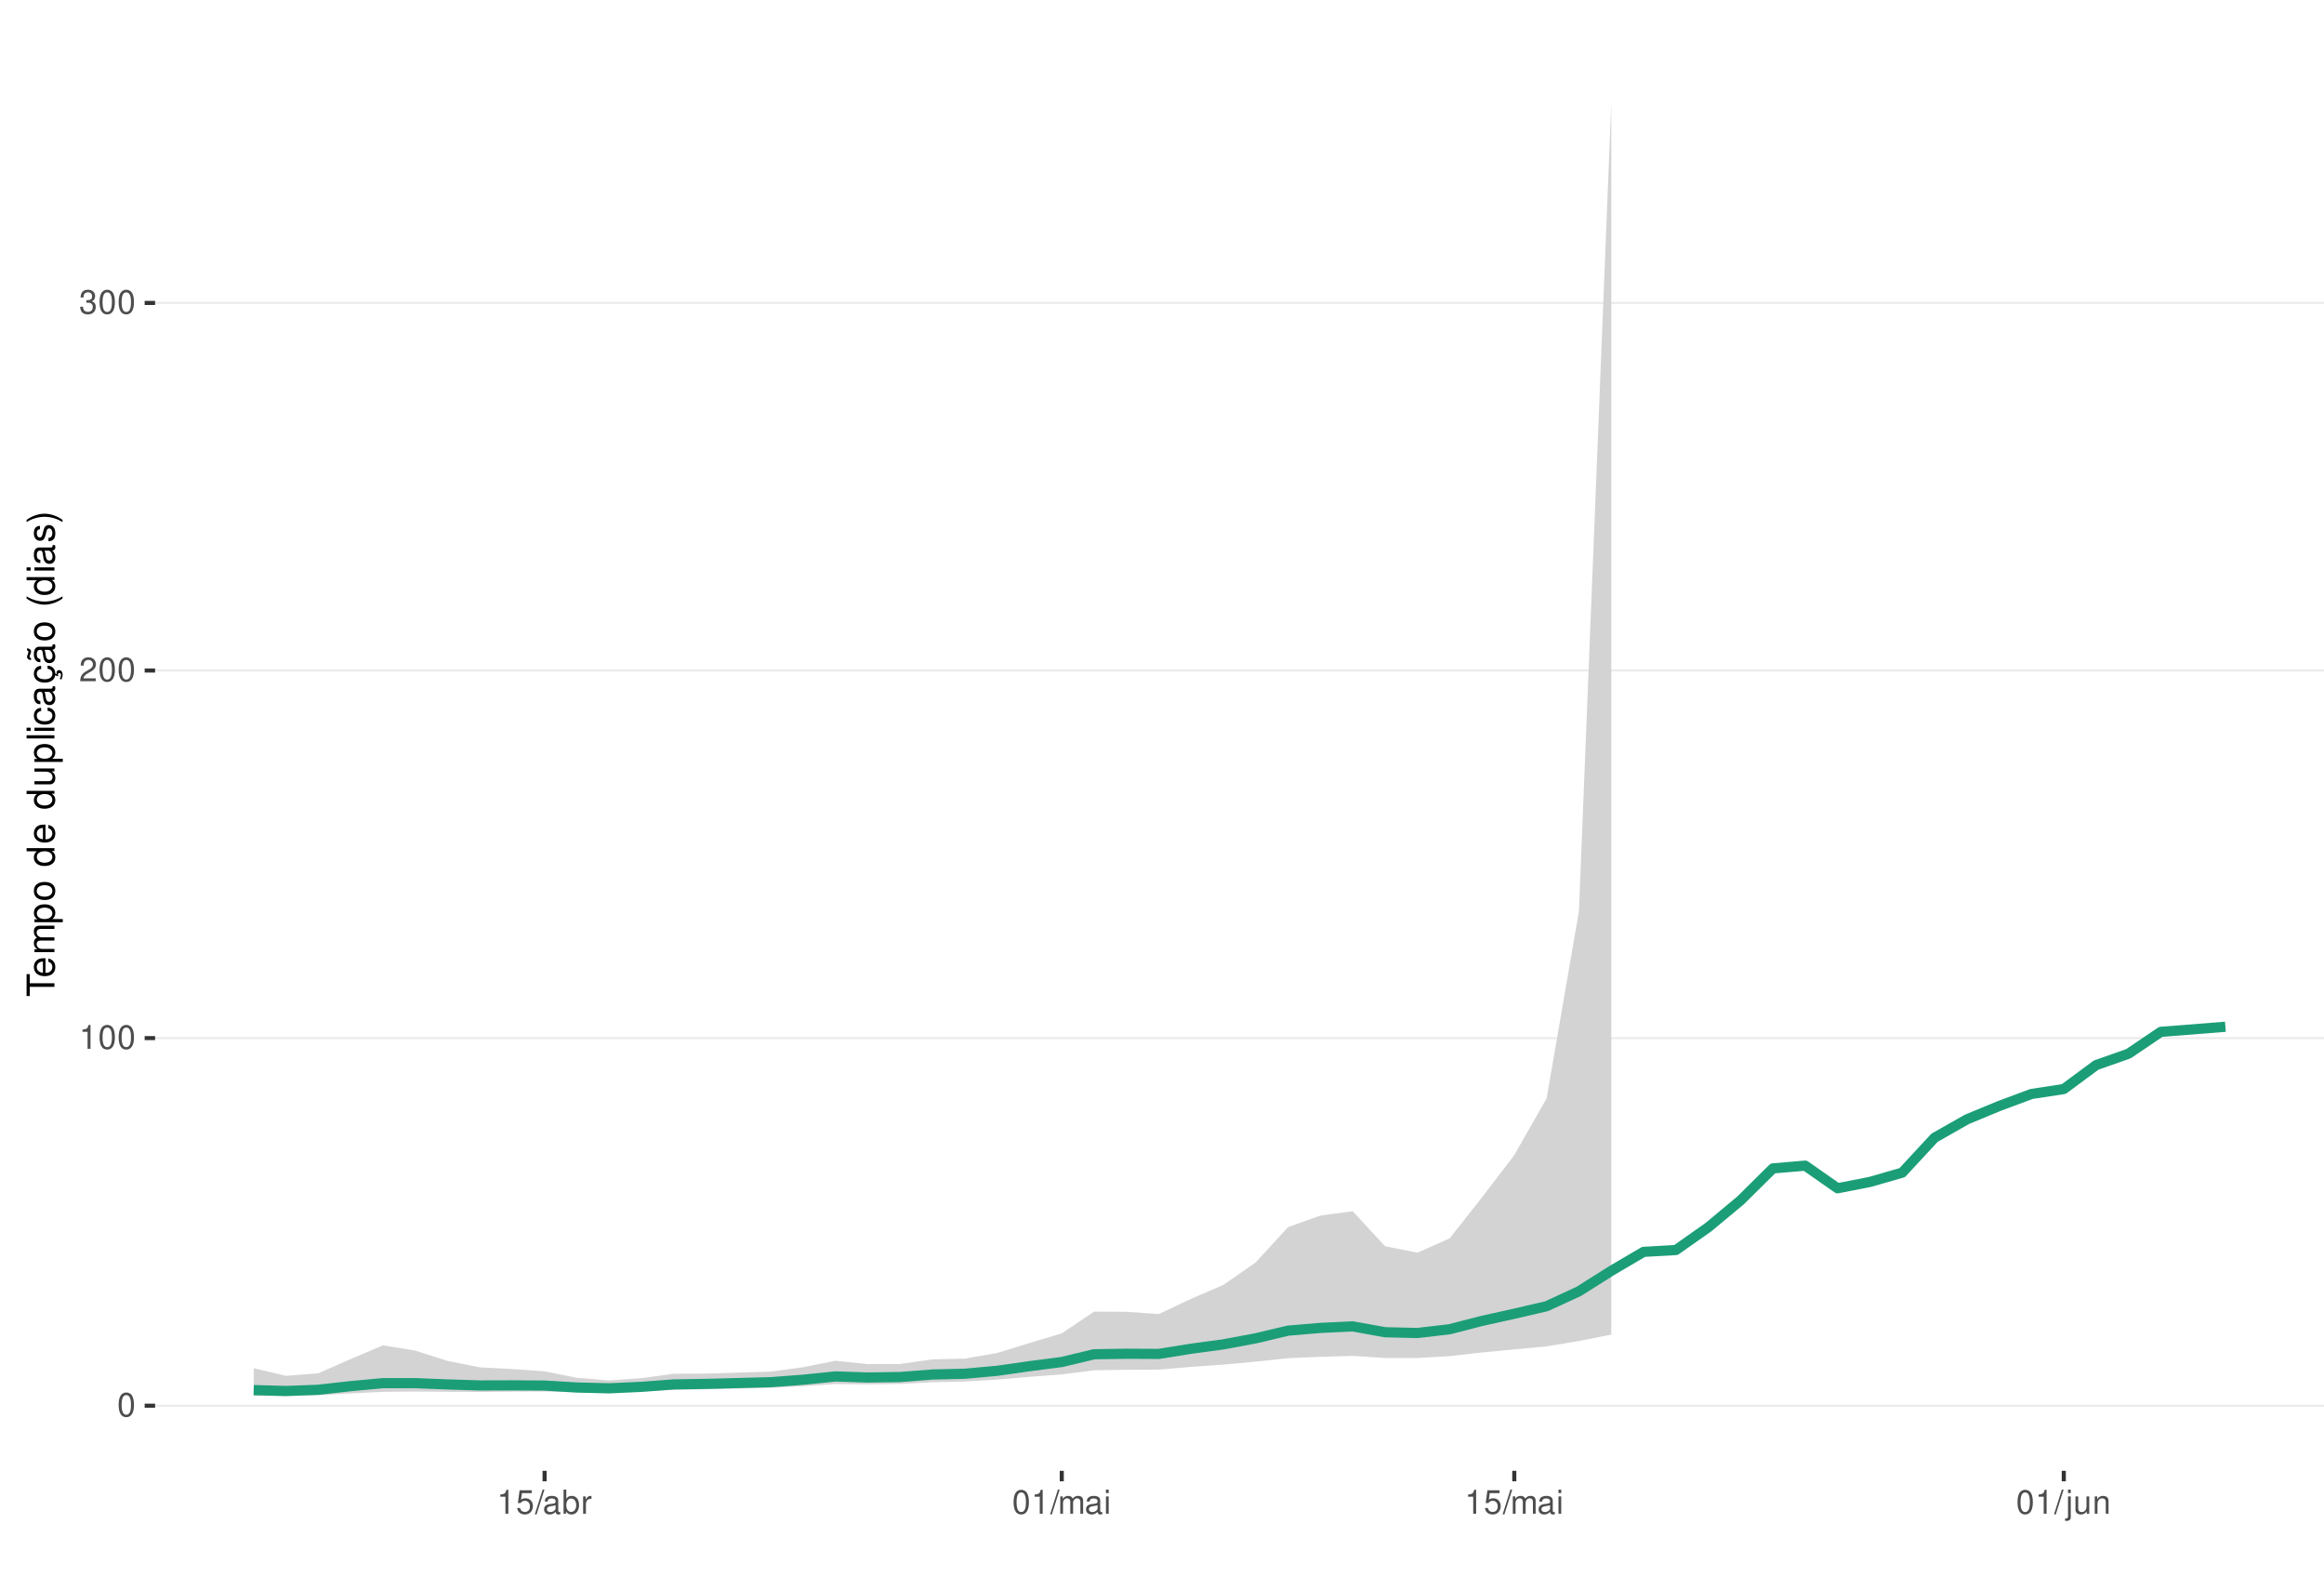
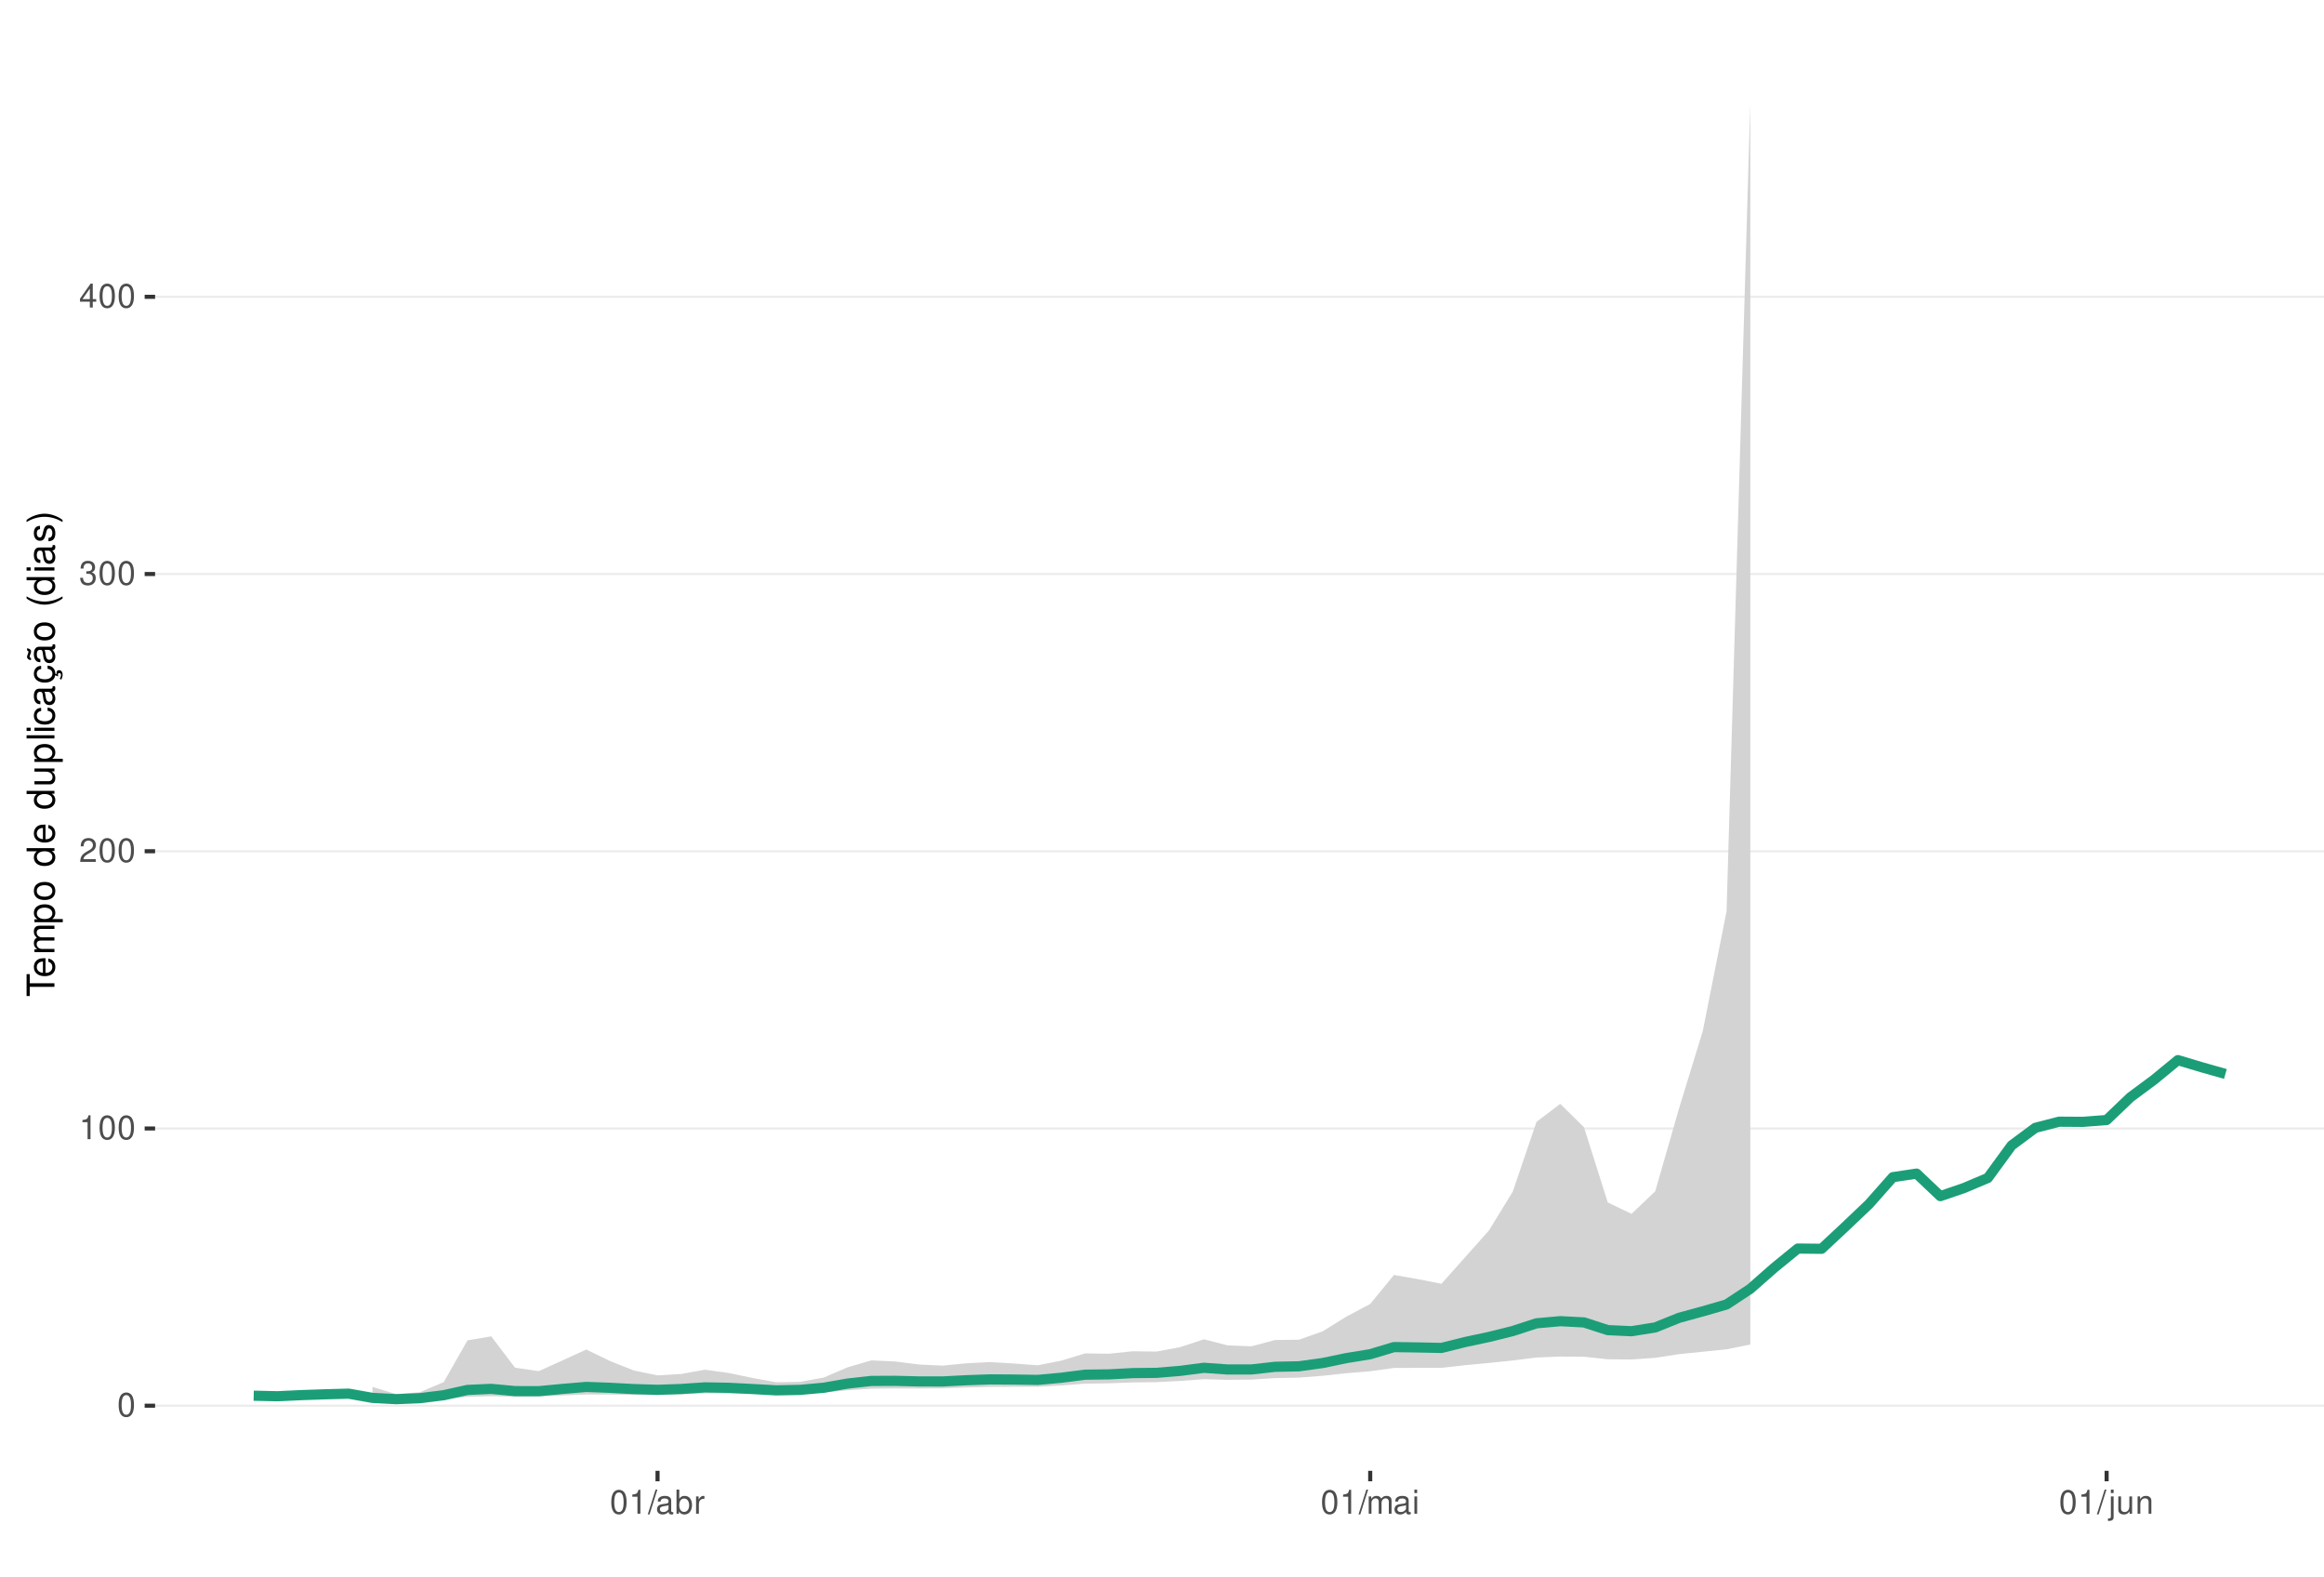
<svg xmlns="http://www.w3.org/2000/svg" xmlns:xlink="http://www.w3.org/1999/xlink" width="609pt" height="413pt" viewBox="0 0 609 413" version="1.1">
  <defs>
    <g>
      <symbol overflow="visible" id="glyph0-0">
        <path style="stroke:none;" d="" />
      </symbol>
      <symbol overflow="visible" id="glyph0-1">
        <path style="stroke:none;" d="M 2.375 -6.266 C 1.812 -6.266 1.297 -6 0.969 -5.578 C 0.578 -5.016 0.375 -4.188 0.375 -3.031 C 0.375 -0.922 1.062 0.203 2.375 0.203 C 3.672 0.203 4.391 -0.922 4.391 -2.984 C 4.391 -4.188 4.203 -5 3.797 -5.578 C 3.469 -6 2.953 -6.266 2.375 -6.266 Z M 2.375 -5.578 C 3.203 -5.578 3.609 -4.75 3.609 -3.047 C 3.609 -1.266 3.219 -0.438 2.359 -0.438 C 1.562 -0.438 1.156 -1.297 1.156 -3.016 C 1.156 -4.75 1.562 -5.578 2.375 -5.578 Z M 2.375 -5.578 " />
      </symbol>
      <symbol overflow="visible" id="glyph0-2">
        <path style="stroke:none;" d="M 2.234 -4.453 L 2.234 0 L 3 0 L 3 -6.266 L 2.5 -6.266 C 2.234 -5.297 2.062 -5.172 0.891 -5.016 L 0.891 -4.453 Z M 2.234 -4.453 " />
      </symbol>
      <symbol overflow="visible" id="glyph0-3">
        <path style="stroke:none;" d="M 4.375 -0.75 L 1.156 -0.75 C 1.234 -1.266 1.5 -1.594 2.266 -2.062 L 3.125 -2.547 C 3.984 -3.016 4.422 -3.656 4.422 -4.438 C 4.422 -4.953 4.219 -5.438 3.859 -5.781 C 3.484 -6.109 3.031 -6.266 2.453 -6.266 C 1.672 -6.266 1.094 -5.984 0.766 -5.438 C 0.547 -5.109 0.453 -4.719 0.438 -4.094 L 1.188 -4.094 C 1.219 -4.516 1.266 -4.766 1.375 -4.984 C 1.578 -5.359 1.969 -5.594 2.438 -5.594 C 3.125 -5.594 3.641 -5.094 3.641 -4.422 C 3.641 -3.906 3.359 -3.484 2.812 -3.172 L 2.016 -2.703 C 0.734 -1.969 0.359 -1.375 0.297 -0.016 L 4.375 -0.016 Z M 4.375 -0.75 " />
      </symbol>
      <symbol overflow="visible" id="glyph0-4">
        <path style="stroke:none;" d="M 1.906 -2.875 L 2.328 -2.875 C 3.156 -2.875 3.594 -2.5 3.594 -1.734 C 3.594 -0.953 3.125 -0.469 2.344 -0.469 C 1.5 -0.469 1.094 -0.906 1.031 -1.812 L 0.281 -1.812 C 0.312 -1.312 0.391 -0.984 0.547 -0.703 C 0.859 -0.109 1.469 0.203 2.297 0.203 C 3.562 0.203 4.375 -0.562 4.375 -1.75 C 4.375 -2.547 4.078 -2.984 3.344 -3.234 C 3.906 -3.469 4.203 -3.906 4.203 -4.531 C 4.203 -5.609 3.5 -6.266 2.328 -6.266 C 1.094 -6.266 0.438 -5.562 0.406 -4.234 L 1.172 -4.234 C 1.172 -4.625 1.219 -4.844 1.312 -5.031 C 1.484 -5.391 1.859 -5.594 2.344 -5.594 C 3.016 -5.594 3.422 -5.188 3.422 -4.516 C 3.422 -4.062 3.266 -3.797 2.922 -3.656 C 2.719 -3.562 2.438 -3.531 1.906 -3.516 Z M 1.906 -2.875 " />
      </symbol>
      <symbol overflow="visible" id="glyph0-5">
-         <path style="stroke:none;" d="M 4.125 -6.141 L 0.953 -6.141 L 0.5 -2.797 L 1.188 -2.797 C 1.547 -3.219 1.844 -3.375 2.328 -3.375 C 3.156 -3.375 3.656 -2.797 3.656 -1.891 C 3.656 -1.016 3.156 -0.469 2.312 -0.469 C 1.656 -0.469 1.25 -0.812 1.062 -1.5 L 0.297 -1.5 C 0.406 -1 0.5 -0.766 0.672 -0.531 C 1.016 -0.062 1.641 0.203 2.344 0.203 C 3.578 0.203 4.438 -0.703 4.438 -2 C 4.438 -3.219 3.641 -4.047 2.453 -4.047 C 2.031 -4.047 1.672 -3.938 1.328 -3.672 L 1.562 -5.391 L 4.125 -5.391 Z M 4.125 -6.141 " />
+         <path style="stroke:none;" d="M 2.828 -1.516 L 2.828 0 L 3.594 0 L 3.594 -1.516 L 4.5 -1.516 L 4.5 -2.203 L 3.594 -2.203 L 3.594 -6.266 L 3.031 -6.266 L 0.25 -2.312 L 0.25 -1.516 Z M 2.828 -2.203 L 0.906 -2.203 L 2.828 -4.953 Z M 2.828 -2.203 " />
      </symbol>
      <symbol overflow="visible" id="glyph0-6">
        <path style="stroke:none;" d="M 1.984 -6.312 L -0.062 0.172 L 0.406 0.172 L 2.453 -6.312 Z M 1.984 -6.312 " />
      </symbol>
      <symbol overflow="visible" id="glyph0-7">
        <path style="stroke:none;" d="M 4.625 -0.422 C 4.547 -0.406 4.516 -0.406 4.469 -0.406 C 4.219 -0.406 4.078 -0.531 4.078 -0.766 L 4.078 -3.422 C 4.078 -4.234 3.5 -4.672 2.375 -4.672 C 1.719 -4.672 1.188 -4.469 0.875 -4.141 C 0.672 -3.906 0.578 -3.641 0.562 -3.188 L 1.297 -3.188 C 1.344 -3.75 1.672 -4 2.359 -4 C 3.016 -4 3.375 -3.75 3.375 -3.328 L 3.375 -3.141 C 3.359 -2.828 3.203 -2.703 2.609 -2.625 C 1.594 -2.5 1.438 -2.469 1.156 -2.359 C 0.625 -2.125 0.359 -1.734 0.359 -1.141 C 0.359 -0.312 0.938 0.203 1.859 0.203 C 2.422 0.203 2.875 0 3.391 -0.469 C 3.438 0 3.672 0.203 4.141 0.203 C 4.297 0.203 4.391 0.188 4.625 0.125 Z M 3.375 -1.422 C 3.375 -1.188 3.297 -1.031 3.078 -0.844 C 2.781 -0.578 2.438 -0.438 2.016 -0.438 C 1.453 -0.438 1.109 -0.703 1.109 -1.156 C 1.109 -1.641 1.422 -1.875 2.203 -1.984 C 2.984 -2.094 3.125 -2.125 3.375 -2.234 Z M 3.375 -1.422 " />
      </symbol>
      <symbol overflow="visible" id="glyph0-8">
        <path style="stroke:none;" d="M 0.469 -6.312 L 0.469 0 L 1.109 0 L 1.109 -0.578 C 1.469 -0.047 1.922 0.203 2.547 0.203 C 3.75 0.203 4.531 -0.781 4.531 -2.281 C 4.531 -3.75 3.797 -4.672 2.594 -4.672 C 1.969 -4.672 1.531 -4.438 1.188 -3.922 L 1.188 -6.312 Z M 2.453 -3.984 C 3.25 -3.984 3.781 -3.297 3.781 -2.203 C 3.781 -1.172 3.234 -0.469 2.453 -0.469 C 1.672 -0.469 1.188 -1.172 1.188 -2.234 C 1.188 -3.297 1.672 -3.984 2.453 -3.984 Z M 2.453 -3.984 " />
      </symbol>
      <symbol overflow="visible" id="glyph0-9">
        <path style="stroke:none;" d="M 0.594 -4.531 L 0.594 0 L 1.328 0 L 1.328 -2.359 C 1.328 -3.438 1.781 -3.938 2.781 -3.906 L 2.781 -4.641 C 2.656 -4.656 2.594 -4.672 2.5 -4.672 C 2.031 -4.672 1.672 -4.391 1.266 -3.719 L 1.266 -4.531 Z M 0.594 -4.531 " />
      </symbol>
      <symbol overflow="visible" id="glyph0-10">
        <path style="stroke:none;" d="M 0.609 -4.531 L 0.609 0 L 1.328 0 L 1.328 -2.844 C 1.328 -3.5 1.812 -4.031 2.391 -4.031 C 2.938 -4.031 3.234 -3.703 3.234 -3.125 L 3.234 0 L 3.969 0 L 3.969 -2.844 C 3.969 -3.5 4.438 -4.031 5.031 -4.031 C 5.562 -4.031 5.875 -3.703 5.875 -3.125 L 5.875 0 L 6.594 0 L 6.594 -3.406 C 6.594 -4.219 6.125 -4.672 5.281 -4.672 C 4.672 -4.672 4.312 -4.484 3.891 -3.969 C 3.625 -4.453 3.25 -4.672 2.672 -4.672 C 2.062 -4.672 1.656 -4.438 1.266 -3.891 L 1.266 -4.531 Z M 0.609 -4.531 " />
      </symbol>
      <symbol overflow="visible" id="glyph0-11">
        <path style="stroke:none;" d="M 1.297 -4.531 L 0.578 -4.531 L 0.578 0 L 1.297 0 Z M 1.297 -6.312 L 0.578 -6.312 L 0.578 -5.406 L 1.297 -5.406 Z M 1.297 -6.312 " />
      </symbol>
      <symbol overflow="visible" id="glyph0-12">
        <path style="stroke:none;" d="M 0.609 -4.531 L 0.609 0.656 C 0.609 1.109 0.469 1.25 0.016 1.25 C -0.031 1.25 -0.062 1.25 -0.156 1.25 L -0.156 1.859 C -0.062 1.875 -0.031 1.891 0.094 1.891 C 0.906 1.891 1.328 1.562 1.328 0.938 L 1.328 -4.531 Z M 1.328 -6.312 L 0.609 -6.312 L 0.609 -5.406 L 1.328 -5.406 Z M 1.328 -6.312 " />
      </symbol>
      <symbol overflow="visible" id="glyph0-13">
        <path style="stroke:none;" d="M 4.172 0 L 4.172 -4.531 L 3.453 -4.531 L 3.453 -1.969 C 3.453 -1.031 2.969 -0.438 2.219 -0.438 C 1.641 -0.438 1.281 -0.781 1.281 -1.328 L 1.281 -4.531 L 0.562 -4.531 L 0.562 -1.031 C 0.562 -0.281 1.125 0.203 2.016 0.203 C 2.672 0.203 3.094 -0.031 3.516 -0.625 L 3.516 0 Z M 4.172 0 " />
      </symbol>
      <symbol overflow="visible" id="glyph0-14">
        <path style="stroke:none;" d="M 0.609 -4.531 L 0.609 0 L 1.328 0 L 1.328 -2.5 C 1.328 -3.422 1.812 -4.031 2.562 -4.031 C 3.141 -4.031 3.5 -3.688 3.5 -3.141 L 3.5 0 L 4.219 0 L 4.219 -3.422 C 4.219 -4.188 3.656 -4.672 2.781 -4.672 C 2.109 -4.672 1.672 -4.406 1.266 -3.781 L 1.266 -4.531 Z M 0.609 -4.531 " />
      </symbol>
      <symbol overflow="visible" id="glyph1-0">
        <path style="stroke:none;" d="" />
      </symbol>
      <symbol overflow="visible" id="glyph1-1">
        <path style="stroke:none;" d="M -6.469 -3.547 L -6.469 -5.938 L -7.297 -5.938 L -7.297 -0.203 L -6.469 -0.203 L -6.469 -2.609 L 0 -2.609 L 0 -3.547 Z M -6.469 -3.547 " />
      </symbol>
      <symbol overflow="visible" id="glyph1-2">
        <path style="stroke:none;" d="M -2.344 -5.125 C -3.141 -5.125 -3.625 -5.062 -4.016 -4.922 C -4.875 -4.578 -5.391 -3.781 -5.391 -2.797 C -5.391 -1.344 -4.281 -0.406 -2.547 -0.406 C -0.812 -0.406 0.234 -1.297 0.234 -2.781 C 0.234 -3.984 -0.453 -4.812 -1.594 -5.016 L -1.594 -4.188 C -0.906 -3.953 -0.547 -3.484 -0.547 -2.812 C -0.547 -2.281 -0.781 -1.828 -1.219 -1.547 C -1.516 -1.344 -1.812 -1.281 -2.344 -1.266 Z M -3.016 -1.297 C -3.984 -1.359 -4.625 -1.953 -4.625 -2.797 C -4.625 -3.641 -3.953 -4.234 -3.016 -4.234 Z M -3.016 -1.297 " />
      </symbol>
      <symbol overflow="visible" id="glyph1-3">
        <path style="stroke:none;" d="M -5.234 -0.703 L 0 -0.703 L 0 -1.547 L -3.297 -1.547 C -4.047 -1.547 -4.656 -2.094 -4.656 -2.766 C -4.656 -3.391 -4.281 -3.734 -3.609 -3.734 L 0 -3.734 L 0 -4.578 L -3.297 -4.578 C -4.047 -4.578 -4.656 -5.125 -4.656 -5.812 C -4.656 -6.422 -4.266 -6.781 -3.609 -6.781 L 0 -6.781 L 0 -7.625 L -3.938 -7.625 C -4.875 -7.625 -5.391 -7.078 -5.391 -6.094 C -5.391 -5.406 -5.188 -4.984 -4.594 -4.484 C -5.156 -4.188 -5.391 -3.766 -5.391 -3.078 C -5.391 -2.375 -5.125 -1.906 -4.5 -1.469 L -5.234 -1.469 Z M -5.234 -0.703 " />
      </symbol>
      <symbol overflow="visible" id="glyph1-4">
        <path style="stroke:none;" d="M 2.188 -0.547 L 2.188 -1.375 L -0.547 -1.375 C -0.016 -1.812 0.234 -2.312 0.234 -2.984 C 0.234 -4.344 -0.859 -5.234 -2.531 -5.234 C -4.297 -5.234 -5.391 -4.375 -5.391 -2.984 C -5.391 -2.266 -5.062 -1.703 -4.453 -1.312 L -5.234 -1.312 L -5.234 -0.547 Z M -4.609 -2.844 C -4.609 -3.766 -3.797 -4.359 -2.547 -4.359 C -1.359 -4.359 -0.547 -3.75 -0.547 -2.844 C -0.547 -1.953 -1.344 -1.375 -2.578 -1.375 C -3.812 -1.375 -4.609 -1.953 -4.609 -2.844 Z M -4.609 -2.844 " />
      </symbol>
      <symbol overflow="visible" id="glyph1-5">
        <path style="stroke:none;" d="M -5.391 -2.719 C -5.391 -1.234 -4.344 -0.359 -2.578 -0.359 C -0.812 -0.359 0.234 -1.234 0.234 -2.734 C 0.234 -4.203 -0.812 -5.094 -2.547 -5.094 C -4.359 -5.094 -5.391 -4.234 -5.391 -2.719 Z M -4.625 -2.734 C -4.625 -3.672 -3.844 -4.234 -2.547 -4.234 C -1.312 -4.234 -0.547 -3.656 -0.547 -2.734 C -0.547 -1.797 -1.312 -1.234 -2.578 -1.234 C -3.844 -1.234 -4.625 -1.797 -4.625 -2.734 Z M -4.625 -2.734 " />
      </symbol>
      <symbol overflow="visible" id="glyph1-6">
        <path style="stroke:none;" d="" />
      </symbol>
      <symbol overflow="visible" id="glyph1-7">
        <path style="stroke:none;" d="M -7.297 -4.953 L -7.297 -4.125 L -4.578 -4.125 C -5.109 -3.766 -5.391 -3.203 -5.391 -2.516 C -5.391 -1.156 -4.297 -0.266 -2.625 -0.266 C -0.859 -0.266 0.234 -1.125 0.234 -2.547 C 0.234 -3.266 -0.047 -3.766 -0.688 -4.203 L 0 -4.203 L 0 -4.953 Z M -4.609 -2.656 C -4.609 -3.547 -3.812 -4.125 -2.562 -4.125 C -1.344 -4.125 -0.547 -3.547 -0.547 -2.656 C -0.547 -1.734 -1.359 -1.125 -2.578 -1.125 C -3.797 -1.125 -4.609 -1.734 -4.609 -2.656 Z M -4.609 -2.656 " />
      </symbol>
      <symbol overflow="visible" id="glyph1-8">
        <path style="stroke:none;" d="M 0 -4.812 L -5.234 -4.812 L -5.234 -3.984 L -2.266 -3.984 C -1.203 -3.984 -0.5 -3.438 -0.5 -2.562 C -0.5 -1.906 -0.906 -1.484 -1.531 -1.484 L -5.234 -1.484 L -5.234 -0.656 L -1.203 -0.656 C -0.328 -0.656 0.234 -1.297 0.234 -2.312 C 0.234 -3.094 -0.047 -3.578 -0.734 -4.062 L 0 -4.062 Z M 0 -4.812 " />
      </symbol>
      <symbol overflow="visible" id="glyph1-9">
        <path style="stroke:none;" d="M -7.297 -1.516 L -7.297 -0.688 L 0 -0.688 L 0 -1.516 Z M -7.297 -1.516 " />
      </symbol>
      <symbol overflow="visible" id="glyph1-10">
        <path style="stroke:none;" d="M -5.234 -1.5 L -5.234 -0.672 L 0 -0.672 L 0 -1.5 Z M -7.297 -1.5 L -7.297 -0.656 L -6.234 -0.656 L -6.234 -1.5 Z M -7.297 -1.5 " />
      </symbol>
      <symbol overflow="visible" id="glyph1-11">
        <path style="stroke:none;" d="M -3.484 -4.703 C -3.984 -4.672 -4.312 -4.562 -4.609 -4.359 C -5.094 -4 -5.391 -3.375 -5.391 -2.641 C -5.391 -1.219 -4.266 -0.312 -2.531 -0.312 C -0.844 -0.312 0.234 -1.203 0.234 -2.625 C 0.234 -3.875 -0.516 -4.672 -1.797 -4.766 L -1.797 -3.938 C -0.953 -3.797 -0.547 -3.359 -0.547 -2.656 C -0.547 -1.734 -1.297 -1.188 -2.531 -1.188 C -3.844 -1.188 -4.625 -1.719 -4.625 -2.625 C -4.625 -3.328 -4.203 -3.766 -3.484 -3.875 Z M -3.484 -4.703 " />
      </symbol>
      <symbol overflow="visible" id="glyph1-12">
        <path style="stroke:none;" d="M -0.484 -5.344 C -0.469 -5.266 -0.469 -5.219 -0.469 -5.172 C -0.469 -4.875 -0.625 -4.719 -0.875 -4.719 L -3.953 -4.719 C -4.891 -4.719 -5.391 -4.047 -5.391 -2.75 C -5.391 -1.984 -5.172 -1.375 -4.781 -1.016 C -4.516 -0.766 -4.203 -0.672 -3.688 -0.656 L -3.688 -1.484 C -4.328 -1.562 -4.625 -1.938 -4.625 -2.719 C -4.625 -3.484 -4.344 -3.891 -3.844 -3.891 L -3.625 -3.891 C -3.266 -3.875 -3.125 -3.703 -3.047 -3.016 C -2.891 -1.844 -2.844 -1.656 -2.719 -1.344 C -2.453 -0.734 -2 -0.422 -1.312 -0.422 C -0.375 -0.422 0.234 -1.078 0.234 -2.141 C 0.234 -2.797 0 -3.328 -0.547 -3.922 C 0 -3.984 0.234 -4.234 0.234 -4.781 C 0.234 -4.953 0.203 -5.062 0.141 -5.344 Z M -1.656 -3.891 C -1.375 -3.891 -1.203 -3.812 -0.969 -3.562 C -0.656 -3.219 -0.5 -2.812 -0.5 -2.312 C -0.5 -1.672 -0.812 -1.297 -1.344 -1.297 C -1.891 -1.297 -2.172 -1.656 -2.297 -2.547 C -2.422 -3.438 -2.453 -3.609 -2.594 -3.891 Z M -1.656 -3.891 " />
      </symbol>
      <symbol overflow="visible" id="glyph1-13">
        <path style="stroke:none;" d="M 0.234 -2.641 C 0.234 -3.875 -0.547 -4.703 -1.797 -4.766 L -1.797 -3.938 C -0.953 -3.797 -0.531 -3.359 -0.531 -2.656 C -0.531 -1.734 -1.281 -1.188 -2.516 -1.188 C -3.844 -1.188 -4.625 -1.719 -4.625 -2.625 C -4.625 -3.328 -4.203 -3.766 -3.484 -3.875 L -3.484 -4.703 C -3.984 -4.672 -4.312 -4.562 -4.609 -4.359 C -5.094 -4 -5.391 -3.375 -5.391 -2.641 C -5.391 -1.219 -4.266 -0.312 -2.531 -0.312 C -1.469 -0.312 -0.625 -0.672 -0.156 -1.312 C 0.047 -1.594 0.125 -1.812 0.203 -2.25 L 0.922 -1.938 L 0.984 -2.062 C 0.938 -2.188 0.906 -2.25 0.906 -2.375 C 0.906 -2.656 1.047 -2.828 1.281 -2.828 C 1.547 -2.828 1.734 -2.594 1.734 -2.297 C 1.734 -2.031 1.672 -1.844 1.438 -1.406 L 1.406 -1.312 L 1.812 -1.094 C 2.078 -1.75 2.141 -1.953 2.141 -2.344 C 2.141 -3.109 1.781 -3.578 1.203 -3.578 C 0.781 -3.578 0.547 -3.297 0.547 -2.797 C 0.547 -2.703 0.547 -2.641 0.562 -2.516 Z M 0.234 -2.641 " />
      </symbol>
      <symbol overflow="visible" id="glyph1-14">
        <path style="stroke:none;" d="M -0.484 -5.344 C -0.469 -5.266 -0.469 -5.219 -0.469 -5.172 C -0.469 -4.875 -0.625 -4.719 -0.875 -4.719 L -3.953 -4.719 C -4.891 -4.719 -5.391 -4.047 -5.391 -2.75 C -5.391 -1.984 -5.172 -1.375 -4.781 -1.016 C -4.516 -0.766 -4.203 -0.672 -3.688 -0.656 L -3.688 -1.484 C -4.328 -1.562 -4.625 -1.938 -4.625 -2.719 C -4.625 -3.484 -4.344 -3.891 -3.844 -3.891 L -3.625 -3.891 C -3.266 -3.875 -3.125 -3.703 -3.047 -3.016 C -2.891 -1.844 -2.844 -1.656 -2.719 -1.344 C -2.453 -0.734 -2 -0.422 -1.312 -0.422 C -0.375 -0.422 0.234 -1.078 0.234 -2.141 C 0.234 -2.797 0 -3.328 -0.547 -3.922 C 0 -3.984 0.234 -4.234 0.234 -4.781 C 0.234 -4.953 0.203 -5.062 0.141 -5.344 Z M -1.656 -3.891 C -1.375 -3.891 -1.203 -3.812 -0.969 -3.562 C -0.656 -3.219 -0.5 -2.812 -0.5 -2.312 C -0.5 -1.672 -0.812 -1.297 -1.344 -1.297 C -1.891 -1.297 -2.172 -1.656 -2.297 -2.547 C -2.422 -3.438 -2.453 -3.609 -2.594 -3.891 Z M -7.172 -3.75 C -6.922 -3.672 -6.812 -3.547 -6.812 -3.375 C -6.812 -3.25 -6.875 -2.984 -6.984 -2.734 C -7.156 -2.312 -7.172 -2.25 -7.172 -2.047 C -7.172 -1.594 -6.797 -1.297 -6.141 -1.188 L -6.141 -1.766 C -6.375 -1.812 -6.5 -1.938 -6.5 -2.094 C -6.5 -2.203 -6.469 -2.344 -6.375 -2.578 C -6.156 -3.156 -6.125 -3.234 -6.125 -3.438 C -6.125 -3.922 -6.484 -4.219 -7.172 -4.312 Z M -7.172 -3.75 " />
      </symbol>
      <symbol overflow="visible" id="glyph1-15">
        <path style="stroke:none;" d="M -7.297 -2.359 C -5.984 -1.359 -4.156 -0.734 -2.594 -0.734 C -1.016 -0.734 0.812 -1.359 2.125 -2.359 L 2.125 -2.906 C 0.688 -2.031 -0.984 -1.547 -2.594 -1.547 C -4.188 -1.547 -5.875 -2.031 -7.297 -2.906 Z M -7.297 -2.359 " />
      </symbol>
      <symbol overflow="visible" id="glyph1-16">
        <path style="stroke:none;" d="M -3.781 -4.375 C -4.812 -4.375 -5.391 -3.688 -5.391 -2.484 C -5.391 -1.266 -4.766 -0.469 -3.797 -0.469 C -2.969 -0.469 -2.578 -0.891 -2.281 -2.125 L -2.094 -2.906 C -1.953 -3.484 -1.734 -3.719 -1.375 -3.719 C -0.875 -3.719 -0.547 -3.234 -0.547 -2.5 C -0.547 -2.047 -0.672 -1.672 -0.891 -1.453 C -1.047 -1.328 -1.188 -1.266 -1.562 -1.219 L -1.562 -0.344 C -0.344 -0.375 0.234 -1.062 0.234 -2.438 C 0.234 -3.75 -0.422 -4.594 -1.438 -4.594 C -2.203 -4.594 -2.641 -4.156 -2.891 -3.109 L -3.078 -2.312 C -3.234 -1.625 -3.453 -1.344 -3.828 -1.344 C -4.312 -1.344 -4.625 -1.766 -4.625 -2.453 C -4.625 -3.125 -4.328 -3.484 -3.781 -3.5 Z M -3.781 -4.375 " />
      </symbol>
      <symbol overflow="visible" id="glyph1-17">
        <path style="stroke:none;" d="M 2.125 -0.938 C 0.812 -1.938 -1.016 -2.562 -2.578 -2.562 C -4.156 -2.562 -5.984 -1.938 -7.297 -0.938 L -7.297 -0.375 C -5.859 -1.266 -4.188 -1.75 -2.578 -1.75 C -0.984 -1.75 0.703 -1.266 2.125 -0.375 Z M 2.125 -0.938 " />
      </symbol>
    </g>
    <clipPath id="clip1">
      <path d="M 40.645 9.961 L 609 9.961 L 609 385.328 L 40.645 385.328 Z M 40.645 9.961 " />
    </clipPath>
    <clipPath id="clip2">
      <path d="M 40.645 368 L 609 368 L 609 369 L 40.645 369 Z M 40.645 368 " />
    </clipPath>
    <clipPath id="clip3">
-       <path d="M 40.645 271 L 609 271 L 609 273 L 40.645 273 Z M 40.645 271 " />
+       <path d="M 40.645 295 L 609 295 L 609 296 L 40.645 296 Z M 40.645 295 " />
    </clipPath>
    <clipPath id="clip4">
-       <path d="M 40.645 175 L 609 175 L 609 176 L 40.645 176 Z M 40.645 175 " />
+       <path d="M 40.645 222 L 609 222 L 609 224 L 40.645 224 Z M 40.645 222 " />
    </clipPath>
    <clipPath id="clip5">
-       <path d="M 40.645 79 L 609 79 L 609 80 L 40.645 80 Z M 40.645 79 " />
+       <path d="M 40.645 150 L 609 150 L 609 151 L 40.645 151 Z M 40.645 150 " />
+     </clipPath>
+     <clipPath id="clip6">
+       <path d="M 40.645 77 L 609 77 L 609 79 L 40.645 79 Z M 40.645 77 " />
    </clipPath>
  </defs>
  <g id="surface84">
    <rect x="0" y="0" width="609" height="413" style="fill:rgb(100%,100%,100%);fill-opacity:1;stroke:none;" />
    <rect x="0" y="0" width="609" height="413" style="fill:rgb(100%,100%,100%);fill-opacity:1;stroke:none;" />
    <path style="fill:none;stroke-width:1.067;stroke-linecap:round;stroke-linejoin:round;stroke:rgb(100%,100%,100%);stroke-opacity:1;stroke-miterlimit:10;" d="M 0 413 L 609 413 L 609 0 L 0 0 Z M 0 413 " />
    <g clip-path="url(#clip1)" clip-rule="nonzero">
      <path style=" stroke:none;fill-rule:nonzero;fill:rgb(100%,100%,100%);fill-opacity:1;" d="M 40.645 385.328 L 609 385.328 L 609 9.961 L 40.645 9.961 Z M 40.645 385.328 " />
    </g>
    <g clip-path="url(#clip2)" clip-rule="nonzero">
      <path style="fill:none;stroke-width:0.533;stroke-linecap:butt;stroke-linejoin:round;stroke:rgb(92.157%,92.157%,92.157%);stroke-opacity:1;stroke-miterlimit:10;" d="M 40.645 368.266 L 609 368.266 " />
    </g>
    <g clip-path="url(#clip3)" clip-rule="nonzero">
-       <path style="fill:none;stroke-width:0.533;stroke-linecap:butt;stroke-linejoin:round;stroke:rgb(92.157%,92.157%,92.157%);stroke-opacity:1;stroke-miterlimit:10;" d="M 40.645 271.965 L 609 271.965 " />
+       <path style="fill:none;stroke-width:0.533;stroke-linecap:butt;stroke-linejoin:round;stroke:rgb(92.157%,92.157%,92.157%);stroke-opacity:1;stroke-miterlimit:10;" d="M 40.645 295.641 L 609 295.641 " />
    </g>
    <g clip-path="url(#clip4)" clip-rule="nonzero">
-       <path style="fill:none;stroke-width:0.533;stroke-linecap:butt;stroke-linejoin:round;stroke:rgb(92.157%,92.157%,92.157%);stroke-opacity:1;stroke-miterlimit:10;" d="M 40.645 175.664 L 609 175.664 " />
+       <path style="fill:none;stroke-width:0.533;stroke-linecap:butt;stroke-linejoin:round;stroke:rgb(92.157%,92.157%,92.157%);stroke-opacity:1;stroke-miterlimit:10;" d="M 40.645 223.012 L 609 223.012 " />
    </g>
    <g clip-path="url(#clip5)" clip-rule="nonzero">
-       <path style="fill:none;stroke-width:0.533;stroke-linecap:butt;stroke-linejoin:round;stroke:rgb(92.157%,92.157%,92.157%);stroke-opacity:1;stroke-miterlimit:10;" d="M 40.645 79.363 L 609 79.363 " />
-     </g>
-     <path style=" stroke:none;fill-rule:nonzero;fill:rgb(82.745%,82.745%,82.745%);fill-opacity:1;" d="M 66.48 358.445 L 74.949 360.445 L 83.422 359.777 L 91.891 356.051 L 100.359 352.449 L 108.832 353.84 L 117.301 356.543 L 125.77 358.219 L 134.242 358.66 L 142.711 359.273 L 151.184 360.957 L 159.652 361.656 L 168.121 361.047 L 176.594 359.891 L 185.062 359.863 L 193.535 359.594 L 202.004 359.336 L 210.473 358.18 L 218.945 356.5 L 227.414 357.371 L 235.883 357.336 L 244.355 356.133 L 252.824 355.934 L 261.297 354.465 L 269.766 351.848 L 278.234 349.312 L 286.707 343.625 L 295.176 343.664 L 303.648 344.27 L 312.117 340.262 L 320.586 336.625 L 329.059 330.723 L 337.527 321.492 L 346 318.453 L 354.469 317.312 L 362.938 326.484 L 371.41 328.188 L 379.879 324.43 L 388.348 313.707 L 396.82 302.602 L 405.289 287.754 L 413.762 238.719 L 422.23 27.023 L 422.23 349.641 L 413.762 351.324 L 405.289 352.723 L 396.82 353.516 L 388.348 354.32 L 379.879 355.289 L 371.41 355.781 L 362.938 355.766 L 354.469 355.223 L 346 355.461 L 337.527 355.82 L 329.059 356.73 L 320.586 357.5 L 312.117 358.098 L 303.648 358.812 L 295.176 358.859 L 286.707 358.996 L 278.234 360.074 L 269.766 360.711 L 261.297 361.434 L 252.824 361.934 L 244.355 362.113 L 235.883 362.551 L 227.414 362.68 L 218.945 362.59 L 210.473 363.141 L 202.004 363.574 L 193.535 363.758 L 185.062 363.949 L 176.594 364.094 L 168.121 364.516 L 159.652 364.801 L 151.184 364.742 L 142.711 364.543 L 134.242 364.586 L 125.77 364.672 L 117.301 364.625 L 108.832 364.562 L 100.359 364.645 L 91.891 365.039 L 83.422 365.512 L 74.949 365.727 L 66.48 365.695 Z M 66.48 358.445 " />
-     <path style="fill:none;stroke-width:2.667;stroke-linecap:butt;stroke-linejoin:round;stroke:rgb(10.588%,61.961%,46.667%);stroke-opacity:1;stroke-miterlimit:10;" d="M 66.48 364.176 L 74.949 364.418 L 83.422 364.094 L 91.891 363.145 L 100.359 362.359 L 108.832 362.359 L 117.301 362.699 L 125.77 362.961 L 134.242 362.938 L 142.711 362.992 L 151.184 363.504 L 159.652 363.715 L 168.121 363.328 L 176.594 362.691 L 185.062 362.559 L 193.535 362.332 L 202.004 362.109 L 210.473 361.465 L 218.945 360.605 L 227.414 360.879 L 235.883 360.758 L 244.355 360.098 L 252.824 359.895 L 261.297 359.125 L 269.766 357.918 L 278.234 356.824 L 286.707 354.793 L 295.176 354.656 L 303.648 354.699 L 312.117 353.344 L 320.586 352.199 L 329.059 350.617 L 337.527 348.605 L 346 347.891 L 354.469 347.492 L 362.938 349.02 L 371.41 349.223 L 379.879 348.238 L 388.348 346.051 L 396.82 344.176 L 405.289 342.203 L 413.762 338.293 L 422.23 332.938 L 430.699 327.965 L 439.172 327.484 L 447.641 321.531 L 456.113 314.484 L 464.582 306.102 L 473.051 305.379 L 481.523 311.305 L 489.992 309.656 L 498.465 307.215 L 506.934 298.074 L 515.402 293.266 L 523.875 289.754 L 532.344 286.602 L 540.812 285.309 L 549.285 279.035 L 557.754 276.059 L 566.227 270.328 L 583.164 268.992 " />
+       <path style="fill:none;stroke-width:0.533;stroke-linecap:butt;stroke-linejoin:round;stroke:rgb(92.157%,92.157%,92.157%);stroke-opacity:1;stroke-miterlimit:10;" d="M 40.645 150.387 L 609 150.387 " />
+     </g>
+     <g clip-path="url(#clip6)" clip-rule="nonzero">
+       <path style="fill:none;stroke-width:0.533;stroke-linecap:butt;stroke-linejoin:round;stroke:rgb(92.157%,92.157%,92.157%);stroke-opacity:1;stroke-miterlimit:10;" d="M 40.645 77.758 L 609 77.758 " />
+     </g>
+     <path style=" stroke:none;fill-rule:nonzero;fill:rgb(82.745%,82.745%,82.745%);fill-opacity:1;" d="M 97.605 363.348 L 103.832 365.23 L 110.055 364.723 L 116.281 362.09 L 122.504 351.152 L 128.73 350.105 L 134.957 358.301 L 141.18 359.223 L 147.406 356.402 L 153.633 353.555 L 159.855 356.559 L 166.082 359.043 L 172.309 360.328 L 178.531 359.949 L 184.758 358.84 L 190.98 359.703 L 197.207 361.008 L 203.434 362.125 L 209.656 362.023 L 215.883 360.887 L 222.109 358.211 L 228.332 356.395 L 234.559 356.684 L 240.785 357.473 L 247.008 357.77 L 253.234 357.156 L 259.457 356.832 L 265.684 357.211 L 271.91 357.684 L 278.133 356.465 L 284.359 354.566 L 290.586 354.652 L 296.809 354.004 L 303.035 354.09 L 309.258 352.926 L 315.484 350.871 L 321.711 352.465 L 327.934 352.707 L 334.16 351.059 L 340.387 350.98 L 346.609 348.777 L 352.836 344.914 L 359.062 341.613 L 365.285 334.02 L 371.512 335.102 L 377.734 336.328 L 383.961 329.336 L 390.188 322.34 L 396.41 312.199 L 402.637 293.914 L 408.863 289.191 L 415.086 295.324 L 421.312 315.02 L 427.539 318.008 L 433.762 312.07 L 439.988 290.398 L 446.211 270.109 L 452.438 238.773 L 458.664 27.023 L 458.664 352.238 L 452.438 353.496 L 446.211 354.129 L 439.988 354.766 L 433.762 355.727 L 427.539 356.16 L 421.312 356.109 L 415.086 355.441 L 408.863 355.395 L 402.637 355.645 L 396.41 356.426 L 390.188 357.066 L 383.961 357.652 L 377.734 358.355 L 371.512 358.355 L 365.285 358.375 L 359.062 359.242 L 352.836 359.758 L 346.609 360.43 L 340.387 360.91 L 334.16 361.031 L 327.934 361.434 L 321.711 361.492 L 315.484 361.32 L 309.258 361.781 L 303.035 362.098 L 296.809 362.176 L 290.586 362.398 L 284.359 362.496 L 278.133 362.957 L 271.91 363.309 L 265.684 363.309 L 259.457 363.34 L 253.234 363.5 L 247.008 363.719 L 240.785 363.766 L 234.559 363.742 L 228.332 363.809 L 222.109 364.203 L 215.883 364.812 L 209.656 365.172 L 203.434 365.289 L 197.207 365.148 L 190.98 365.051 L 184.758 365.051 L 178.531 365.301 L 172.309 365.457 L 166.082 365.422 L 159.855 365.344 L 153.633 365.32 L 147.406 365.578 L 141.18 365.867 L 134.957 365.914 L 128.73 365.766 L 122.504 365.93 L 116.281 366.512 L 110.055 366.91 L 103.832 367.086 L 97.605 366.988 Z M 97.605 363.348 " />
+     <path style="fill:none;stroke-width:2.667;stroke-linecap:butt;stroke-linejoin:round;stroke:rgb(10.588%,61.961%,46.667%);stroke-opacity:1;stroke-miterlimit:10;" d="M 66.48 365.648 L 72.703 365.793 L 78.93 365.496 L 85.156 365.281 L 91.379 365.113 L 97.605 366.219 L 103.832 366.555 L 110.055 366.297 L 116.281 365.52 L 122.504 364.137 L 128.73 363.855 L 134.957 364.449 L 141.18 364.465 L 147.406 363.875 L 153.633 363.348 L 159.855 363.578 L 166.082 363.914 L 172.309 364.109 L 178.531 363.887 L 184.758 363.465 L 190.98 363.582 L 197.207 363.902 L 203.434 364.25 L 209.656 364.125 L 215.883 363.559 L 222.109 362.473 L 228.332 361.781 L 234.559 361.754 L 240.785 361.91 L 247.008 361.918 L 253.234 361.594 L 259.457 361.375 L 265.684 361.418 L 271.91 361.512 L 278.133 360.941 L 284.359 360.141 L 290.586 360.062 L 296.809 359.73 L 303.035 359.664 L 309.258 359.145 L 315.484 358.336 L 321.711 358.781 L 327.934 358.77 L 334.16 358.078 L 340.387 357.945 L 346.609 357.086 L 352.836 355.793 L 359.062 354.781 L 365.285 352.914 L 371.512 353.004 L 377.734 353.137 L 383.961 351.582 L 390.188 350.258 L 396.41 348.711 L 402.637 346.684 L 408.863 346.125 L 415.086 346.449 L 421.312 348.469 L 427.539 348.754 L 433.762 347.762 L 439.988 345.25 L 446.211 343.547 L 452.438 341.75 L 458.664 337.648 L 464.887 332.176 L 471.113 327.098 L 477.34 327.164 L 483.562 321.359 L 489.789 315.434 L 496.016 308.398 L 502.238 307.465 L 508.465 313.367 L 514.688 311.23 L 520.914 308.602 L 527.141 300.082 L 533.363 295.469 L 539.59 293.863 L 545.816 293.906 L 552.039 293.422 L 558.266 287.469 L 564.492 282.852 L 570.715 277.734 L 576.941 279.598 L 583.164 281.355 " />
    <g style="fill:rgb(30.196%,30.196%,30.196%);fill-opacity:1;">
      <use xlink:href="#glyph0-1" x="30.715" y="371.071" />
    </g>
    <g style="fill:rgb(30.196%,30.196%,30.196%);fill-opacity:1;">
-       <use xlink:href="#glyph0-2" x="20.715" y="274.771" />
-       <use xlink:href="#glyph0-1" x="25.715" y="274.771" />
-       <use xlink:href="#glyph0-1" x="30.715" y="274.771" />
-     </g>
-     <g style="fill:rgb(30.196%,30.196%,30.196%);fill-opacity:1;">
-       <use xlink:href="#glyph0-3" x="20.715" y="178.47" />
-       <use xlink:href="#glyph0-1" x="25.715" y="178.47" />
-       <use xlink:href="#glyph0-1" x="30.715" y="178.47" />
-     </g>
-     <g style="fill:rgb(30.196%,30.196%,30.196%);fill-opacity:1;">
-       <use xlink:href="#glyph0-4" x="20.715" y="82.169" />
-       <use xlink:href="#glyph0-1" x="25.715" y="82.169" />
-       <use xlink:href="#glyph0-1" x="30.715" y="82.169" />
+       <use xlink:href="#glyph0-2" x="20.715" y="298.446" />
+       <use xlink:href="#glyph0-1" x="25.715" y="298.446" />
+       <use xlink:href="#glyph0-1" x="30.715" y="298.446" />
+     </g>
+     <g style="fill:rgb(30.196%,30.196%,30.196%);fill-opacity:1;">
+       <use xlink:href="#glyph0-3" x="20.715" y="225.817" />
+       <use xlink:href="#glyph0-1" x="25.715" y="225.817" />
+       <use xlink:href="#glyph0-1" x="30.715" y="225.817" />
+     </g>
+     <g style="fill:rgb(30.196%,30.196%,30.196%);fill-opacity:1;">
+       <use xlink:href="#glyph0-4" x="20.715" y="153.192" />
+       <use xlink:href="#glyph0-1" x="25.715" y="153.192" />
+       <use xlink:href="#glyph0-1" x="30.715" y="153.192" />
+     </g>
+     <g style="fill:rgb(30.196%,30.196%,30.196%);fill-opacity:1;">
+       <use xlink:href="#glyph0-5" x="20.715" y="80.563" />
+       <use xlink:href="#glyph0-1" x="25.715" y="80.563" />
+       <use xlink:href="#glyph0-1" x="30.715" y="80.563" />
    </g>
    <path style="fill:none;stroke-width:1.067;stroke-linecap:butt;stroke-linejoin:round;stroke:rgb(20%,20%,20%);stroke-opacity:1;stroke-miterlimit:10;" d="M 37.906 368.266 L 40.645 368.266 " />
-     <path style="fill:none;stroke-width:1.067;stroke-linecap:butt;stroke-linejoin:round;stroke:rgb(20%,20%,20%);stroke-opacity:1;stroke-miterlimit:10;" d="M 37.906 271.965 L 40.645 271.965 " />
-     <path style="fill:none;stroke-width:1.067;stroke-linecap:butt;stroke-linejoin:round;stroke:rgb(20%,20%,20%);stroke-opacity:1;stroke-miterlimit:10;" d="M 37.906 175.664 L 40.645 175.664 " />
-     <path style="fill:none;stroke-width:1.067;stroke-linecap:butt;stroke-linejoin:round;stroke:rgb(20%,20%,20%);stroke-opacity:1;stroke-miterlimit:10;" d="M 37.906 79.363 L 40.645 79.363 " />
-     <path style="fill:none;stroke-width:1.067;stroke-linecap:butt;stroke-linejoin:round;stroke:rgb(20%,20%,20%);stroke-opacity:1;stroke-miterlimit:10;" d="M 142.711 388.07 L 142.711 385.328 " />
-     <path style="fill:none;stroke-width:1.067;stroke-linecap:butt;stroke-linejoin:round;stroke:rgb(20%,20%,20%);stroke-opacity:1;stroke-miterlimit:10;" d="M 278.234 388.07 L 278.234 385.328 " />
-     <path style="fill:none;stroke-width:1.067;stroke-linecap:butt;stroke-linejoin:round;stroke:rgb(20%,20%,20%);stroke-opacity:1;stroke-miterlimit:10;" d="M 396.82 388.07 L 396.82 385.328 " />
-     <path style="fill:none;stroke-width:1.067;stroke-linecap:butt;stroke-linejoin:round;stroke:rgb(20%,20%,20%);stroke-opacity:1;stroke-miterlimit:10;" d="M 540.812 388.07 L 540.812 385.328 " />
-     <g style="fill:rgb(30.196%,30.196%,30.196%);fill-opacity:1;">
-       <use xlink:href="#glyph0-2" x="130.211" y="396.567" />
-       <use xlink:href="#glyph0-5" x="135.211" y="396.567" />
-       <use xlink:href="#glyph0-6" x="140.211" y="396.567" />
-       <use xlink:href="#glyph0-7" x="142.211" y="396.567" />
-       <use xlink:href="#glyph0-8" x="147.211" y="396.567" />
-       <use xlink:href="#glyph0-9" x="152.211" y="396.567" />
-     </g>
-     <g style="fill:rgb(30.196%,30.196%,30.196%);fill-opacity:1;">
-       <use xlink:href="#glyph0-1" x="265.234" y="396.567" />
-       <use xlink:href="#glyph0-2" x="270.234" y="396.567" />
-       <use xlink:href="#glyph0-6" x="275.234" y="396.567" />
-       <use xlink:href="#glyph0-10" x="277.234" y="396.567" />
-       <use xlink:href="#glyph0-7" x="284.234" y="396.567" />
-       <use xlink:href="#glyph0-11" x="289.234" y="396.567" />
-     </g>
-     <g style="fill:rgb(30.196%,30.196%,30.196%);fill-opacity:1;">
-       <use xlink:href="#glyph0-2" x="383.82" y="396.567" />
-       <use xlink:href="#glyph0-5" x="388.82" y="396.567" />
-       <use xlink:href="#glyph0-6" x="393.82" y="396.567" />
-       <use xlink:href="#glyph0-10" x="395.82" y="396.567" />
-       <use xlink:href="#glyph0-7" x="402.82" y="396.567" />
-       <use xlink:href="#glyph0-11" x="407.82" y="396.567" />
-     </g>
-     <g style="fill:rgb(30.196%,30.196%,30.196%);fill-opacity:1;">
-       <use xlink:href="#glyph0-1" x="528.312" y="396.567" />
-       <use xlink:href="#glyph0-2" x="533.312" y="396.567" />
-       <use xlink:href="#glyph0-6" x="538.312" y="396.567" />
-       <use xlink:href="#glyph0-12" x="541.312" y="396.567" />
-       <use xlink:href="#glyph0-13" x="543.312" y="396.567" />
-       <use xlink:href="#glyph0-14" x="548.312" y="396.567" />
+     <path style="fill:none;stroke-width:1.067;stroke-linecap:butt;stroke-linejoin:round;stroke:rgb(20%,20%,20%);stroke-opacity:1;stroke-miterlimit:10;" d="M 37.906 295.641 L 40.645 295.641 " />
+     <path style="fill:none;stroke-width:1.067;stroke-linecap:butt;stroke-linejoin:round;stroke:rgb(20%,20%,20%);stroke-opacity:1;stroke-miterlimit:10;" d="M 37.906 223.012 L 40.645 223.012 " />
+     <path style="fill:none;stroke-width:1.067;stroke-linecap:butt;stroke-linejoin:round;stroke:rgb(20%,20%,20%);stroke-opacity:1;stroke-miterlimit:10;" d="M 37.906 150.387 L 40.645 150.387 " />
+     <path style="fill:none;stroke-width:1.067;stroke-linecap:butt;stroke-linejoin:round;stroke:rgb(20%,20%,20%);stroke-opacity:1;stroke-miterlimit:10;" d="M 37.906 77.758 L 40.645 77.758 " />
+     <path style="fill:none;stroke-width:1.067;stroke-linecap:butt;stroke-linejoin:round;stroke:rgb(20%,20%,20%);stroke-opacity:1;stroke-miterlimit:10;" d="M 172.309 388.07 L 172.309 385.328 " />
+     <path style="fill:none;stroke-width:1.067;stroke-linecap:butt;stroke-linejoin:round;stroke:rgb(20%,20%,20%);stroke-opacity:1;stroke-miterlimit:10;" d="M 359.062 388.07 L 359.062 385.328 " />
+     <path style="fill:none;stroke-width:1.067;stroke-linecap:butt;stroke-linejoin:round;stroke:rgb(20%,20%,20%);stroke-opacity:1;stroke-miterlimit:10;" d="M 552.039 388.07 L 552.039 385.328 " />
+     <g style="fill:rgb(30.196%,30.196%,30.196%);fill-opacity:1;">
+       <use xlink:href="#glyph0-1" x="159.809" y="396.567" />
+       <use xlink:href="#glyph0-2" x="164.809" y="396.567" />
+       <use xlink:href="#glyph0-6" x="169.809" y="396.567" />
+       <use xlink:href="#glyph0-7" x="171.809" y="396.567" />
+       <use xlink:href="#glyph0-8" x="176.809" y="396.567" />
+       <use xlink:href="#glyph0-9" x="181.809" y="396.567" />
+     </g>
+     <g style="fill:rgb(30.196%,30.196%,30.196%);fill-opacity:1;">
+       <use xlink:href="#glyph0-1" x="346.062" y="396.567" />
+       <use xlink:href="#glyph0-2" x="351.062" y="396.567" />
+       <use xlink:href="#glyph0-6" x="356.062" y="396.567" />
+       <use xlink:href="#glyph0-10" x="358.062" y="396.567" />
+       <use xlink:href="#glyph0-7" x="365.062" y="396.567" />
+       <use xlink:href="#glyph0-11" x="370.062" y="396.567" />
+     </g>
+     <g style="fill:rgb(30.196%,30.196%,30.196%);fill-opacity:1;">
+       <use xlink:href="#glyph0-1" x="539.539" y="396.567" />
+       <use xlink:href="#glyph0-2" x="544.539" y="396.567" />
+       <use xlink:href="#glyph0-6" x="549.539" y="396.567" />
+       <use xlink:href="#glyph0-12" x="552.539" y="396.567" />
+       <use xlink:href="#glyph0-13" x="554.539" y="396.567" />
+       <use xlink:href="#glyph0-14" x="559.539" y="396.567" />
    </g>
    <g style="fill:rgb(0%,0%,0%);fill-opacity:1;">
      <use xlink:href="#glyph1-1" x="14.263" y="261.145" />
      <use xlink:href="#glyph1-2" x="14.263" y="256.145" />
      <use xlink:href="#glyph1-3" x="14.263" y="250.145" />
      <use xlink:href="#glyph1-4" x="14.263" y="242.145" />
      <use xlink:href="#glyph1-5" x="14.263" y="236.145" />
      <use xlink:href="#glyph1-6" x="14.263" y="230.145" />
      <use xlink:href="#glyph1-7" x="14.263" y="227.145" />
      <use xlink:href="#glyph1-2" x="14.263" y="221.145" />
      <use xlink:href="#glyph1-6" x="14.263" y="215.145" />
      <use xlink:href="#glyph1-7" x="14.263" y="212.145" />
      <use xlink:href="#glyph1-8" x="14.263" y="206.145" />
      <use xlink:href="#glyph1-4" x="14.263" y="200.145" />
      <use xlink:href="#glyph1-9" x="14.263" y="194.145" />
      <use xlink:href="#glyph1-10" x="14.263" y="192.145" />
      <use xlink:href="#glyph1-11" x="14.263" y="190.145" />
      <use xlink:href="#glyph1-12" x="14.263" y="185.145" />
      <use xlink:href="#glyph1-13" x="14.263" y="179.145" />
      <use xlink:href="#glyph1-14" x="14.263" y="174.145" />
      <use xlink:href="#glyph1-5" x="14.263" y="168.145" />
      <use xlink:href="#glyph1-6" x="14.263" y="162.145" />
      <use xlink:href="#glyph1-15" x="14.263" y="159.145" />
      <use xlink:href="#glyph1-7" x="14.263" y="156.145" />
      <use xlink:href="#glyph1-10" x="14.263" y="150.145" />
      <use xlink:href="#glyph1-12" x="14.263" y="148.145" />
      <use xlink:href="#glyph1-16" x="14.263" y="142.145" />
      <use xlink:href="#glyph1-17" x="14.263" y="137.145" />
    </g>
  </g>
</svg>
